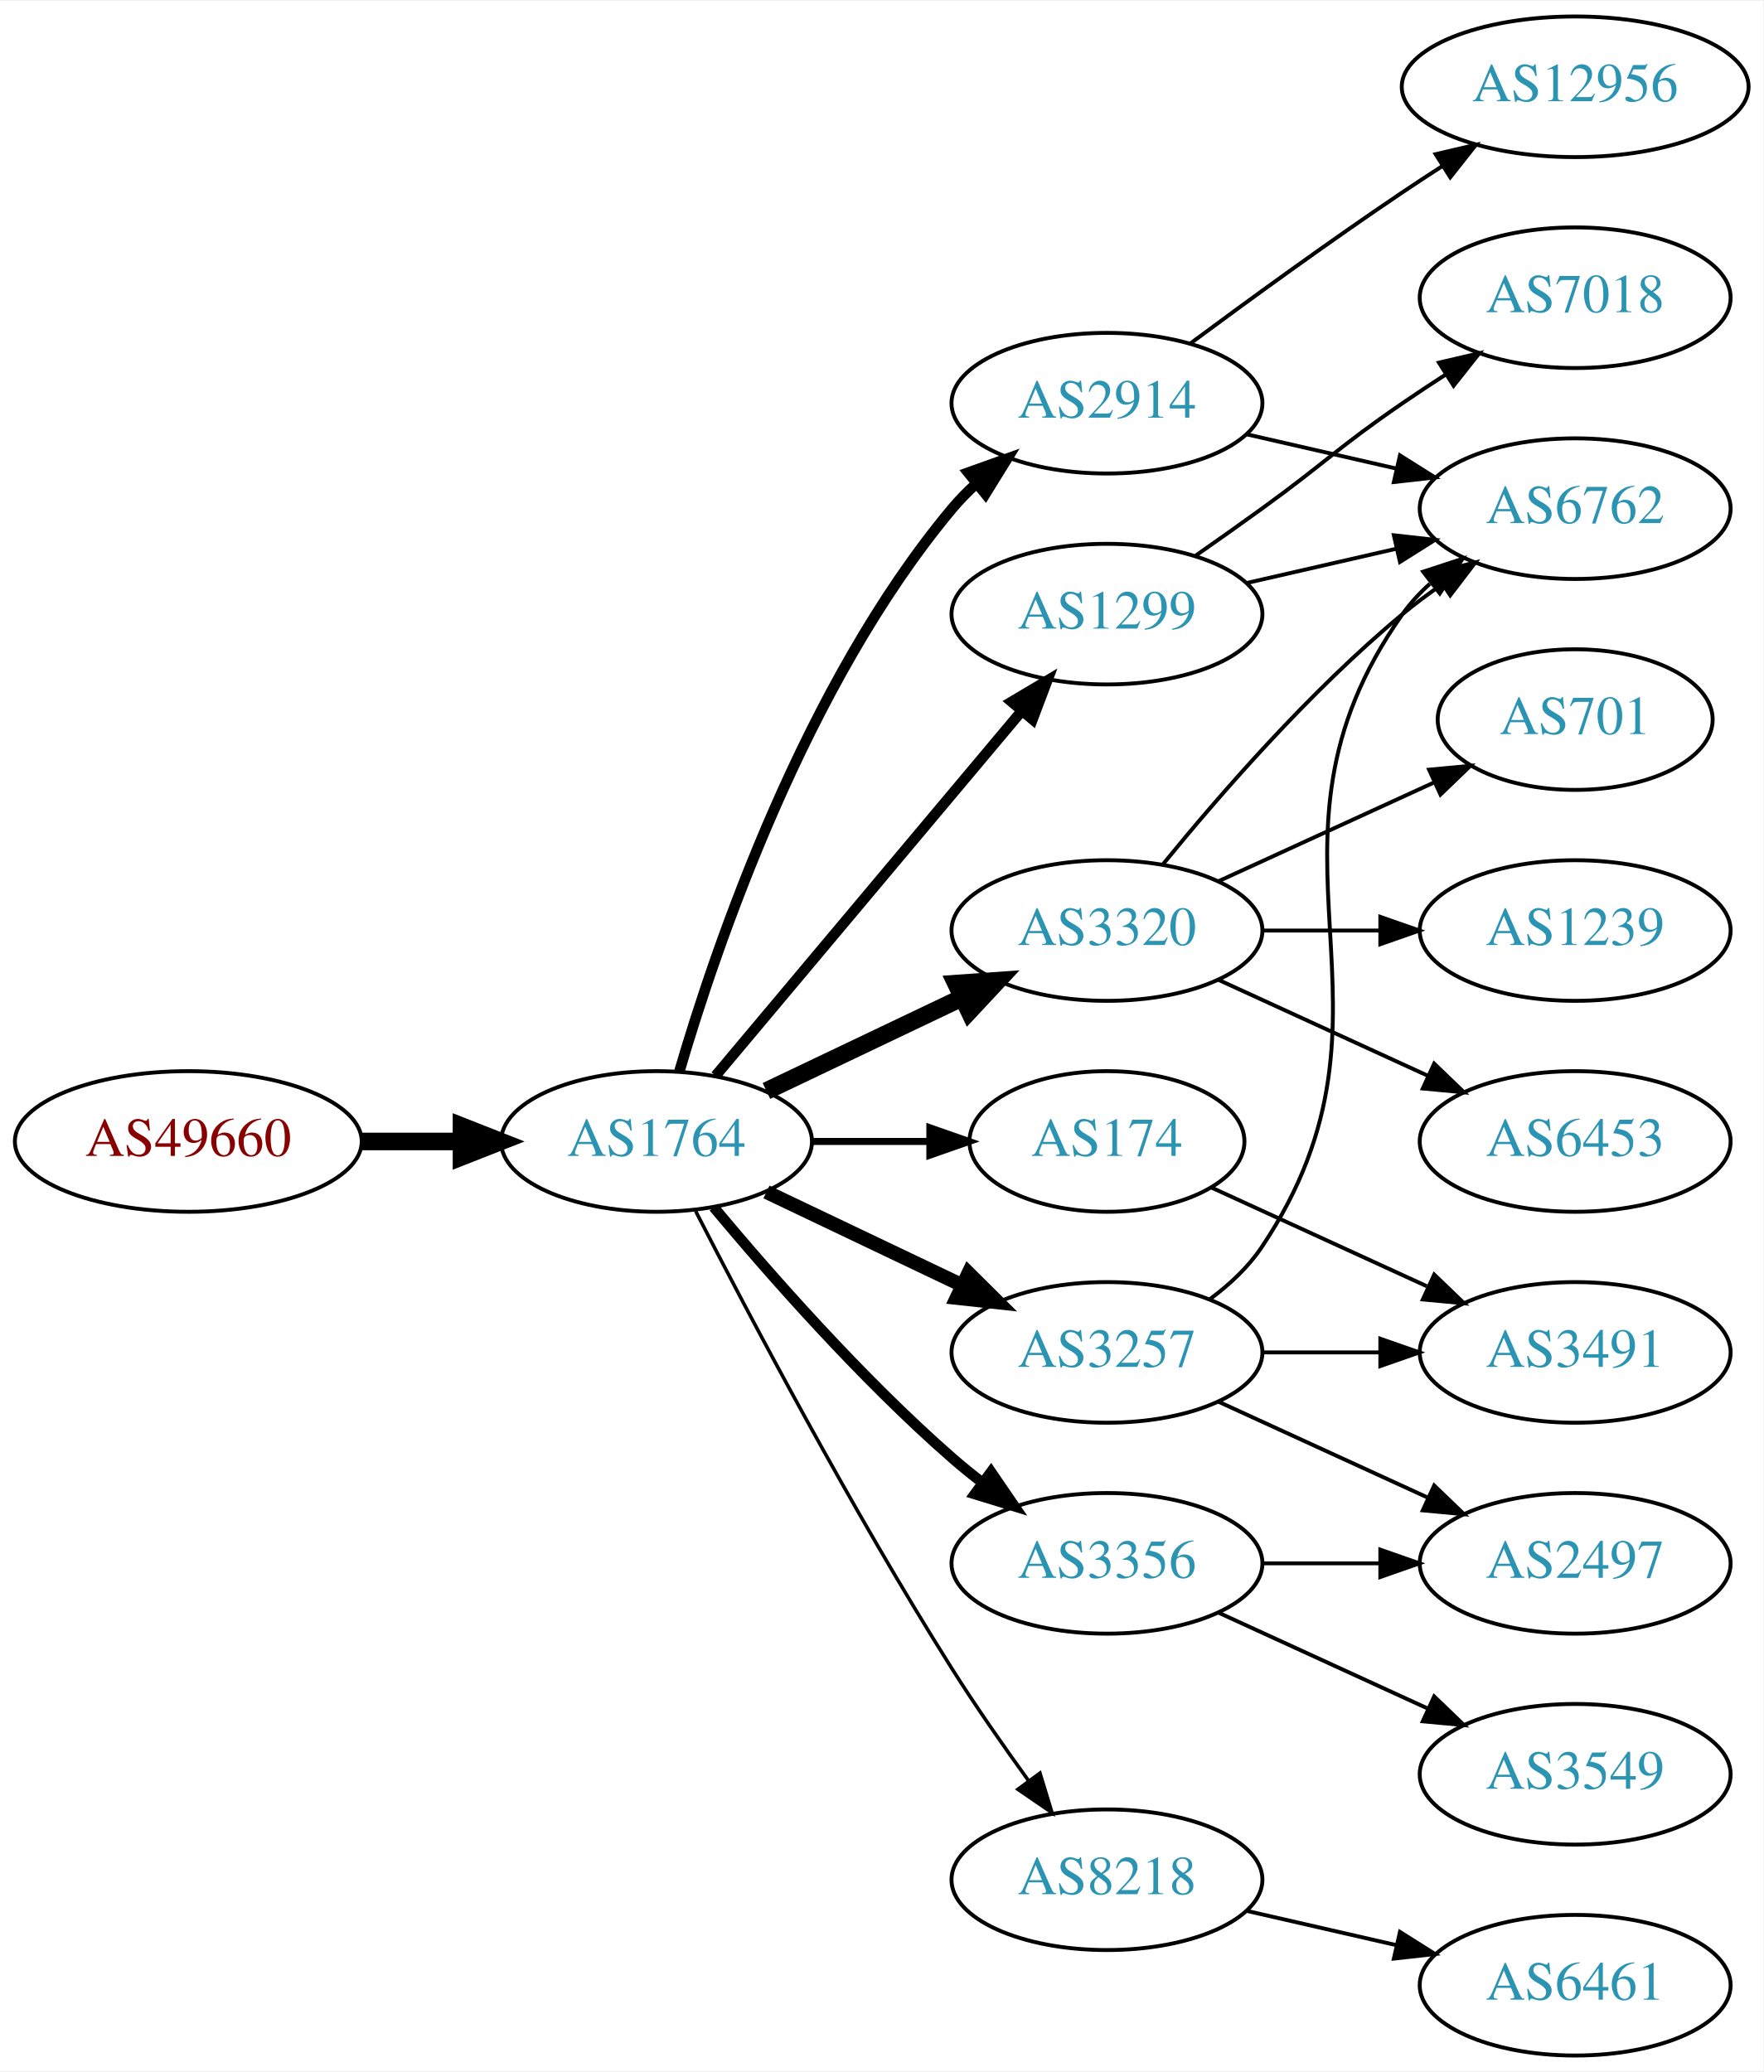
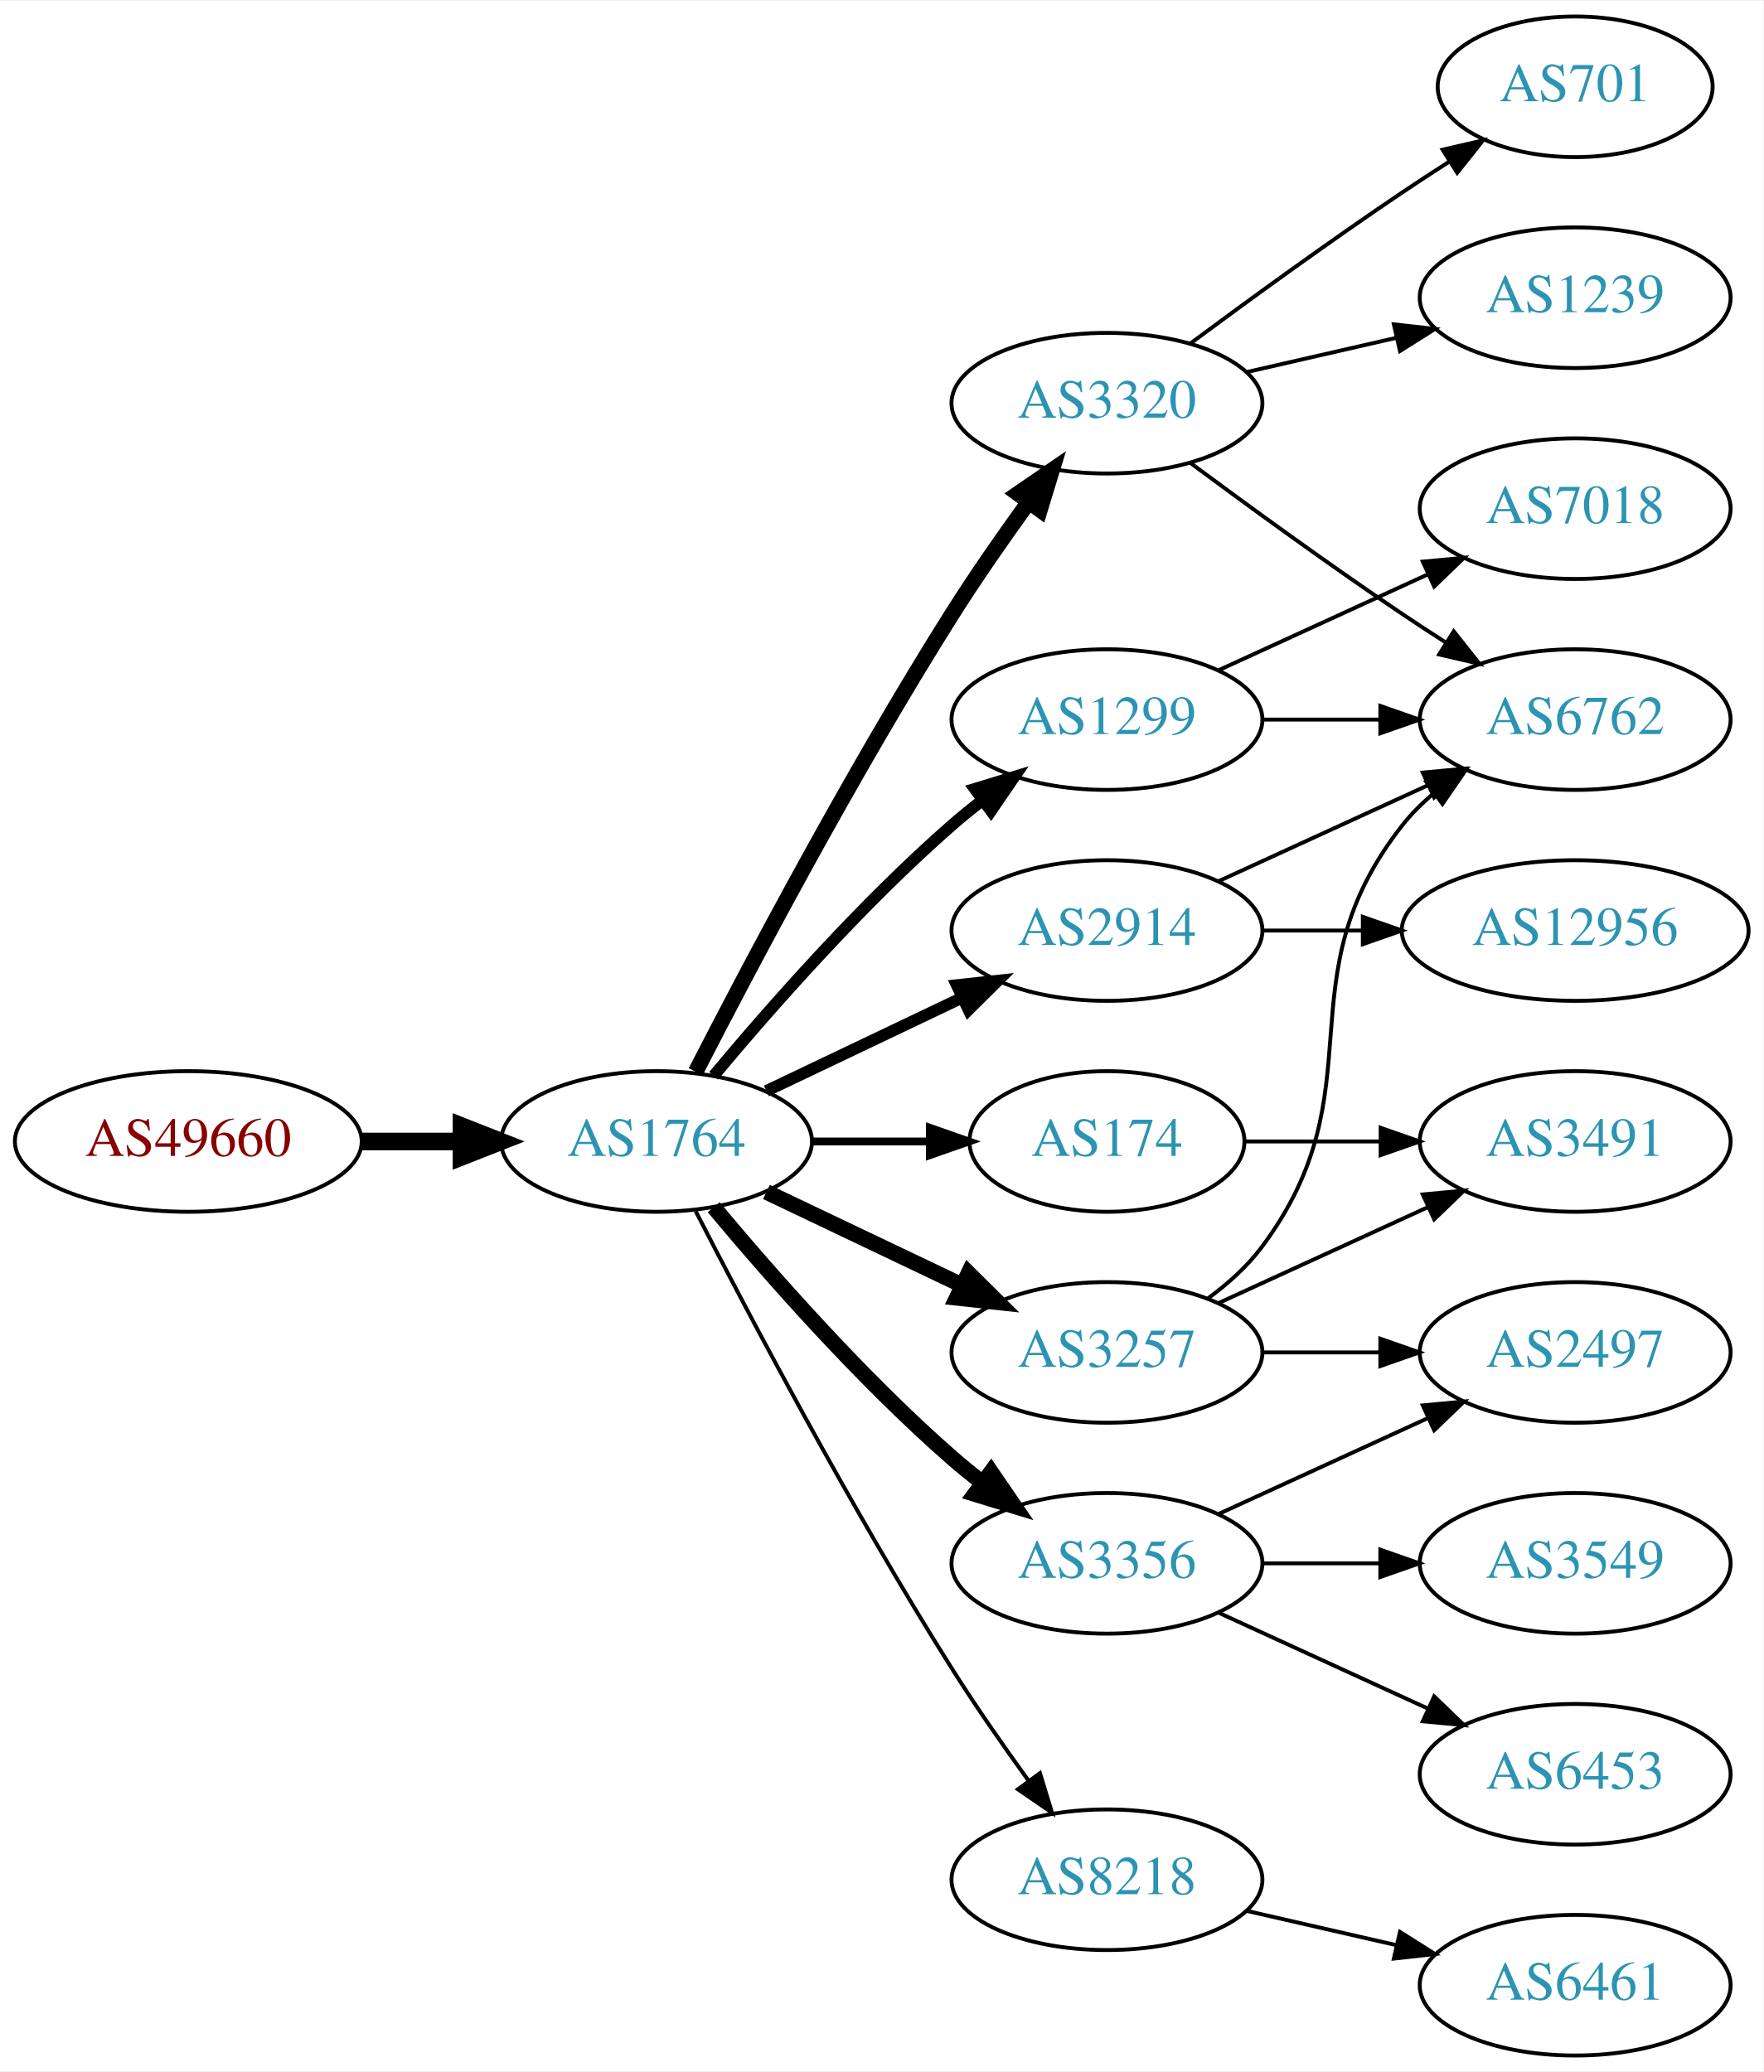
<svg xmlns="http://www.w3.org/2000/svg" xmlns:xlink="http://www.w3.org/1999/xlink" width="451pt" height="530pt" viewBox="0.00 0.00 451.37 530.00">
  <g id="graph0" class="graph" transform="scale(1 1) rotate(0) translate(4 526)">
    <polygon fill="white" stroke="none" points="-4,4 -4,-526 447.37,-526 447.37,4 -4,4" />
    <g id="node1" class="node">
      <g id="a_node1">
        <a xlink:href="/asn/49660" xlink:title="AS49660 ~ FH Campus Wien [AT]">
          <ellipse fill="#ffffff" stroke="black" cx="44.196" cy="-234" rx="44.393" ry="18" />
          <text text-anchor="middle" x="44.196" y="-230.3" font-family="Times,serif" font-size="14.00" fill="#880000">AS49660</text>
        </a>
      </g>
    </g>
    <g id="node2" class="node">
      <g id="a_node2">
        <a xlink:href="/asn/1764" xlink:title="AS1764 ~ NEXTLAYER-AS [AT]">
          <ellipse fill="#ffffff" stroke="black" cx="164.039" cy="-234" rx="39.794" ry="18" />
          <text text-anchor="middle" x="164.039" y="-230.3" font-family="Times,serif" font-size="14.00" fill="#2c94b3">AS1764</text>
        </a>
      </g>
    </g>
    <g id="edge1" class="edge">
      <path fill="none" stroke="black" stroke-width="4.5" d="M88.407,-234C96.72,-234 105.482,-234 113.965,-234" />
      <polygon fill="black" stroke="black" stroke-width="4.5" points="114.123,-237.938 124.123,-234 114.123,-230.063 114.123,-237.938" />
    </g>
    <g id="node3" class="node">
      <g id="a_node3">
        <a xlink:href="/asn/1299" xlink:title="AS1299 ~ Telia Carrier [EU]">
-           <ellipse fill="#ffffff" stroke="black" cx="279.332" cy="-369" rx="39.794" ry="18" />
-           <text text-anchor="middle" x="279.332" y="-365.3" font-family="Times,serif" font-size="14.00" fill="#2c94b3">AS1299</text>
+           <ellipse fill="#ffffff" stroke="black" cx="279.332" cy="-342" rx="39.794" ry="18" />
+           <text text-anchor="middle" x="279.332" y="-338.3" font-family="Times,serif" font-size="14.00" fill="#2c94b3">AS1299</text>
        </a>
      </g>
    </g>
    <g id="edge2" class="edge">
-       <path fill="none" stroke="black" stroke-width="2.7" d="M179.158,-250.825C198.833,-274.269 234.637,-316.934 257.415,-344.076" />
-       <polygon fill="black" stroke="black" stroke-width="2.7" points="254.925,-346.553 264.034,-351.963 260.287,-342.053 254.925,-346.553" />
+       <path fill="none" stroke="black" stroke-width="3" d="M178.669,-250.817C192.951,-267.929 216.498,-294.745 239.685,-315 242.151,-317.154 244.789,-319.294 247.487,-321.372" />
+       <polygon fill="black" stroke="black" stroke-width="3" points="245.512,-324.264 255.641,-327.37 249.66,-318.625 245.512,-324.264" />
    </g>
    <g id="node4" class="node">
      <g id="a_node4">
-         <a xlink:href="/asn/2914" xlink:title="AS2914 ~ NTT America, Inc. [US]">
-           <ellipse fill="#ffffff" stroke="black" cx="279.332" cy="-423" rx="39.794" ry="18" />
-           <text text-anchor="middle" x="279.332" y="-419.3" font-family="Times,serif" font-size="14.00" fill="#2c94b3">AS2914</text>
+         <a xlink:href="/asn/3356" xlink:title="AS3356 ~ Level 3 Parent, LLC [US]">
+           <ellipse fill="#ffffff" stroke="black" cx="279.332" cy="-126" rx="39.794" ry="18" />
+           <text text-anchor="middle" x="279.332" y="-122.3" font-family="Times,serif" font-size="14.00" fill="#2c94b3">AS3356</text>
        </a>
      </g>
    </g>
    <g id="edge3" class="edge">
-       <path fill="none" stroke="black" stroke-width="2.7" d="M169.913,-252.002C179.227,-283.844 202.043,-350.981 239.685,-396 241.555,-398.237 243.654,-400.374 245.88,-402.396" />
-       <polygon fill="black" stroke="black" stroke-width="2.7" points="243.823,-405.234 253.799,-408.804 248.227,-399.793 243.823,-405.234" />
+       <path fill="none" stroke="black" stroke-width="4" d="M178.669,-217.183C192.951,-200.071 216.498,-173.255 239.685,-153 242.151,-150.846 244.789,-148.706 247.487,-146.628" />
+       <polygon fill="black" stroke="black" stroke-width="4" points="249.66,-149.375 255.641,-140.63 245.512,-143.736 249.66,-149.375" />
    </g>
    <g id="node5" class="node">
      <g id="a_node5">
        <a xlink:href="/asn/3320" xlink:title="AS3320 ~ DTAG [DE]">
-           <ellipse fill="#ffffff" stroke="black" cx="279.332" cy="-288" rx="39.794" ry="18" />
-           <text text-anchor="middle" x="279.332" y="-284.3" font-family="Times,serif" font-size="14.00" fill="#2c94b3">AS3320</text>
+           <ellipse fill="#ffffff" stroke="black" cx="279.332" cy="-423" rx="39.794" ry="18" />
+           <text text-anchor="middle" x="279.332" y="-419.3" font-family="Times,serif" font-size="14.00" fill="#2c94b3">AS3320</text>
        </a>
      </g>
    </g>
    <g id="edge4" class="edge">
-       <path fill="none" stroke="black" stroke-width="4.5" d="M192.175,-246.934C207.169,-254.081 225.99,-263.052 242.213,-270.785" />
-       <polygon fill="black" stroke="black" stroke-width="4.5" points="240.695,-274.423 251.417,-275.171 244.084,-267.314 240.695,-274.423" />
+       <path fill="none" stroke="black" stroke-width="4" d="M174.065,-251.852C187.501,-278.055 213.95,-328.237 239.685,-369 245.748,-378.604 252.868,-388.813 259.333,-397.739" />
+       <polygon fill="black" stroke="black" stroke-width="4" points="256.54,-399.848 265.276,-405.843 262.185,-395.709 256.54,-399.848" />
    </g>
    <g id="node6" class="node">
      <g id="a_node6">
+         <a xlink:href="/asn/174" xlink:title="AS174 ~ Cogent Communications [US]">
+           <ellipse fill="#ffffff" stroke="black" cx="279.332" cy="-234" rx="35.194" ry="18" />
+           <text text-anchor="middle" x="279.332" y="-230.3" font-family="Times,serif" font-size="14.00" fill="#2c94b3">AS174</text>
+         </a>
+       </g>
+     </g>
+     <g id="edge5" class="edge">
+       <path fill="none" stroke="black" stroke-width="2" d="M203.711,-234C213.416,-234 223.907,-234 233.87,-234" />
+       <polygon fill="black" stroke="black" stroke-width="2" points="234.006,-237.5 244.006,-234 234.006,-230.5 234.006,-237.5" />
+     </g>
+     <g id="node7" class="node">
+       <g id="a_node7">
        <a xlink:href="/asn/3257" xlink:title="AS3257 ~ GTT [DE]">
          <ellipse fill="#ffffff" stroke="black" cx="279.332" cy="-180" rx="39.794" ry="18" />
          <text text-anchor="middle" x="279.332" y="-176.3" font-family="Times,serif" font-size="14.00" fill="#2c94b3">AS3257</text>
        </a>
      </g>
    </g>
-     <g id="edge5" class="edge">
-       <path fill="none" stroke="black" stroke-width="3.6" d="M192.175,-221.066C207.169,-213.919 225.99,-204.948 242.213,-197.215" />
-       <polygon fill="black" stroke="black" stroke-width="3.6" points="243.895,-200.291 251.417,-192.829 240.884,-193.972 243.895,-200.291" />
-     </g>
-     <g id="node7" class="node">
-       <g id="a_node7">
-         <a xlink:href="/asn/3356" xlink:title="AS3356 ~ Level 3 Parent, LLC [US]">
-           <ellipse fill="#ffffff" stroke="black" cx="279.332" cy="-126" rx="39.794" ry="18" />
-           <text text-anchor="middle" x="279.332" y="-122.3" font-family="Times,serif" font-size="14.00" fill="#2c94b3">AS3356</text>
-         </a>
-       </g>
-     </g>
    <g id="edge6" class="edge">
-       <path fill="none" stroke="black" stroke-width="2.7" d="M178.669,-217.183C192.951,-200.071 216.498,-173.255 239.685,-153 242.151,-150.846 244.789,-148.706 247.487,-146.628" />
-       <polygon fill="black" stroke="black" stroke-width="2.7" points="249.66,-149.375 255.641,-140.63 245.512,-143.736 249.66,-149.375" />
+       <path fill="none" stroke="black" stroke-width="4" d="M192.175,-221.066C207.169,-213.919 225.99,-204.948 242.213,-197.215" />
+       <polygon fill="black" stroke="black" stroke-width="4" points="243.895,-200.291 251.417,-192.829 240.884,-193.972 243.895,-200.291" />
    </g>
    <g id="node8" class="node">
      <g id="a_node8">
-         <a xlink:href="/asn/174" xlink:title="AS174 ~ Cogent Communications [US]">
-           <ellipse fill="#ffffff" stroke="black" cx="279.332" cy="-234" rx="35.194" ry="18" />
-           <text text-anchor="middle" x="279.332" y="-230.3" font-family="Times,serif" font-size="14.00" fill="#2c94b3">AS174</text>
+         <a xlink:href="/asn/2914" xlink:title="AS2914 ~ NTT America, Inc. [US]">
+           <ellipse fill="#ffffff" stroke="black" cx="279.332" cy="-288" rx="39.794" ry="18" />
+           <text text-anchor="middle" x="279.332" y="-284.3" font-family="Times,serif" font-size="14.00" fill="#2c94b3">AS2914</text>
        </a>
      </g>
    </g>
    <g id="edge7" class="edge">
-       <path fill="none" stroke="black" stroke-width="1.8" d="M203.711,-234C213.416,-234 223.907,-234 233.87,-234" />
-       <polygon fill="black" stroke="black" stroke-width="1.8" points="234.006,-237.5 244.006,-234 234.006,-230.5 234.006,-237.5" />
+       <path fill="none" stroke="black" stroke-width="3" d="M192.175,-246.934C207.169,-254.081 225.99,-263.052 242.213,-270.785" />
+       <polygon fill="black" stroke="black" stroke-width="3" points="240.884,-274.028 251.417,-275.171 243.895,-267.709 240.884,-274.028" />
    </g>
    <g id="node9" class="node">
      <g id="a_node9">
        <a xlink:href="/asn/8218" xlink:title="AS8218 ~ legacy Neotelecoms [FR]">
          <ellipse fill="#ffffff" stroke="black" cx="279.332" cy="-45" rx="39.794" ry="18" />
          <text text-anchor="middle" x="279.332" y="-41.3" font-family="Times,serif" font-size="14.00" fill="#2c94b3">AS8218</text>
        </a>
      </g>
    </g>
    <g id="edge8" class="edge">
-       <path fill="none" stroke="black" stroke-width="0.9" d="M174.065,-216.148C187.501,-189.945 213.95,-139.763 239.685,-99 245.748,-89.396 252.868,-79.187 259.333,-70.261" />
-       <polygon fill="black" stroke="black" stroke-width="0.9" points="262.185,-72.291 265.276,-62.157 256.54,-68.152 262.185,-72.291" />
-     </g>
-     <g id="node11" class="node">
-       <g id="a_node11">
-         <a xlink:href="/asn/6762" xlink:title="AS6762 ~ TELECOM ITALIA SPARKLE S.p.A. [IT]">
-           <ellipse fill="#ffffff" stroke="black" cx="399.174" cy="-396" rx="39.794" ry="18" />
-           <text text-anchor="middle" x="399.174" y="-392.3" font-family="Times,serif" font-size="14.00" fill="#2c94b3">AS6762</text>
-         </a>
-       </g>
-     </g>
-     <g id="edge15" class="edge">
-       <path fill="none" stroke="black" d="M315.051,-376.955C327.051,-379.704 340.672,-382.825 353.364,-385.733" />
-       <polygon fill="black" stroke="black" points="352.767,-389.187 363.296,-388.009 354.33,-382.364 352.767,-389.187" />
-     </g>
-     <g id="node15" class="node">
-       <g id="a_node15">
-         <a xlink:href="/asn/7018" xlink:title="AS7018 ~ AT&amp;T Services, Inc. [US]">
-           <ellipse fill="#ffffff" stroke="black" cx="399.174" cy="-450" rx="39.794" ry="18" />
-           <text text-anchor="middle" x="399.174" y="-446.3" font-family="Times,serif" font-size="14.00" fill="#2c94b3">AS7018</text>
-         </a>
-       </g>
-     </g>
-     <g id="edge16" class="edge">
-       <path fill="none" stroke="black" d="M302.089,-384.009C307.623,-387.879 313.542,-392.064 318.978,-396 335.178,-407.729 338.483,-411.689 354.978,-423 358.506,-425.419 362.244,-427.889 365.985,-430.302" />
-       <polygon fill="black" stroke="black" points="364.307,-433.382 374.626,-435.784 368.057,-427.472 364.307,-433.382" />
+       <path fill="none" stroke="black" d="M174.065,-216.148C187.501,-189.945 213.95,-139.763 239.685,-99 245.748,-89.396 252.868,-79.187 259.333,-70.261" />
+       <polygon fill="black" stroke="black" points="262.185,-72.291 265.276,-62.157 256.54,-68.152 262.185,-72.291" />
    </g>
    <g id="node10" class="node">
      <g id="a_node10">
-         <a xlink:href="/asn/12956" xlink:title="AS12956 ~ TELXIUS [ES]">
-           <ellipse fill="#ffffff" stroke="black" cx="399.174" cy="-504" rx="44.393" ry="18" />
-           <text text-anchor="middle" x="399.174" y="-500.3" font-family="Times,serif" font-size="14.00" fill="#2c94b3">AS12956</text>
-         </a>
-       </g>
-     </g>
-     <g id="edge9" class="edge">
-       <path fill="none" stroke="black" d="M300.662,-438.277C315.524,-449.304 336.269,-464.407 354.978,-477 358.268,-479.215 361.731,-481.482 365.205,-483.715" />
-       <polygon fill="black" stroke="black" points="363.453,-486.748 373.772,-489.148 367.202,-480.837 363.453,-486.748" />
-     </g>
-     <g id="edge10" class="edge">
-       <path fill="none" stroke="black" d="M315.051,-415.045C327.051,-412.296 340.672,-409.175 353.364,-406.267" />
-       <polygon fill="black" stroke="black" points="354.33,-409.636 363.296,-403.991 352.767,-402.813 354.33,-409.636" />
-     </g>
-     <g id="edge12" class="edge">
-       <path fill="none" stroke="black" d="M293.751,-305.065C307.865,-322.375 331.28,-349.345 354.978,-369 358.194,-371.668 361.695,-374.27 365.265,-376.741" />
-       <polygon fill="black" stroke="black" points="363.343,-379.666 373.622,-382.236 367.189,-373.817 363.343,-379.666" />
-     </g>
-     <g id="node12" class="node">
-       <g id="a_node12">
-         <a xlink:href="/asn/701" xlink:title="AS701 ~ UUNET [US]">
-           <ellipse fill="#ffffff" stroke="black" cx="399.174" cy="-342" rx="35.194" ry="18" />
-           <text text-anchor="middle" x="399.174" y="-338.3" font-family="Times,serif" font-size="14.00" fill="#2c94b3">AS701</text>
-         </a>
-       </g>
-     </g>
-     <g id="edge11" class="edge">
-       <path fill="none" stroke="black" d="M307.96,-300.661C324.377,-308.183 345.358,-317.798 362.955,-325.861" />
-       <polygon fill="black" stroke="black" points="361.783,-329.174 372.332,-330.158 364.7,-322.811 361.783,-329.174" />
+         <a xlink:href="/asn/6762" xlink:title="AS6762 ~ TELECOM ITALIA SPARKLE S.p.A. [IT]">
+           <ellipse fill="#ffffff" stroke="black" cx="399.174" cy="-342" rx="39.794" ry="18" />
+           <text text-anchor="middle" x="399.174" y="-338.3" font-family="Times,serif" font-size="14.00" fill="#2c94b3">AS6762</text>
+         </a>
+       </g>
+     </g>
+     <g id="edge22" class="edge">
+       <path fill="none" stroke="black" d="M319.244,-342C328.798,-342 339.147,-342 349.11,-342" />
+       <polygon fill="black" stroke="black" points="349.302,-345.5 359.302,-342 349.302,-338.5 349.302,-345.5" />
+     </g>
+     <g id="node19" class="node">
+       <g id="a_node19">
+         <a xlink:href="/asn/7018" xlink:title="AS7018 ~ AT&amp;T Services, Inc. [US]">
+           <ellipse fill="#ffffff" stroke="black" cx="399.174" cy="-396" rx="39.794" ry="18" />
+           <text text-anchor="middle" x="399.174" y="-392.3" font-family="Times,serif" font-size="14.00" fill="#2c94b3">AS7018</text>
+         </a>
+       </g>
+     </g>
+     <g id="edge23" class="edge">
+       <path fill="none" stroke="black" d="M307.96,-354.661C323.917,-361.973 344.188,-371.261 361.471,-379.181" />
+       <polygon fill="black" stroke="black" points="360.169,-382.435 370.718,-383.419 363.085,-376.071 360.169,-382.435" />
    </g>
    <g id="node13" class="node">
      <g id="a_node13">
-         <a xlink:href="/asn/1239" xlink:title="AS1239 ~ Sprint [US]">
-           <ellipse fill="#ffffff" stroke="black" cx="399.174" cy="-288" rx="39.794" ry="18" />
-           <text text-anchor="middle" x="399.174" y="-284.3" font-family="Times,serif" font-size="14.00" fill="#2c94b3">AS1239</text>
-         </a>
-       </g>
-     </g>
-     <g id="edge13" class="edge">
-       <path fill="none" stroke="black" d="M319.244,-288C328.798,-288 339.147,-288 349.11,-288" />
-       <polygon fill="black" stroke="black" points="349.302,-291.5 359.302,-288 349.302,-284.5 349.302,-291.5" />
+         <a xlink:href="/asn/3549" xlink:title="AS3549 ~ Level 3 Parent, LLC [US]">
+           <ellipse fill="#ffffff" stroke="black" cx="399.174" cy="-126" rx="39.794" ry="18" />
+           <text text-anchor="middle" x="399.174" y="-122.3" font-family="Times,serif" font-size="14.00" fill="#2c94b3">AS3549</text>
+         </a>
+       </g>
+     </g>
+     <g id="edge12" class="edge">
+       <path fill="none" stroke="black" d="M319.244,-126C328.798,-126 339.147,-126 349.11,-126" />
+       <polygon fill="black" stroke="black" points="349.302,-129.5 359.302,-126 349.302,-122.5 349.302,-129.5" />
    </g>
    <g id="node14" class="node">
      <g id="a_node14">
        <a xlink:href="/asn/6453" xlink:title="AS6453 ~ TATA COMMUNICATIONS (AMERICA) INC [US]">
-           <ellipse fill="#ffffff" stroke="black" cx="399.174" cy="-234" rx="39.794" ry="18" />
-           <text text-anchor="middle" x="399.174" y="-230.3" font-family="Times,serif" font-size="14.00" fill="#2c94b3">AS6453</text>
+           <ellipse fill="#ffffff" stroke="black" cx="399.174" cy="-72" rx="39.794" ry="18" />
+           <text text-anchor="middle" x="399.174" y="-68.3" font-family="Times,serif" font-size="14.00" fill="#2c94b3">AS6453</text>
+         </a>
+       </g>
+     </g>
+     <g id="edge13" class="edge">
+       <path fill="none" stroke="black" d="M307.96,-113.339C323.917,-106.027 344.188,-96.739 361.471,-88.819" />
+       <polygon fill="black" stroke="black" points="363.085,-91.929 370.718,-84.581 360.169,-85.565 363.085,-91.929" />
+     </g>
+     <g id="node15" class="node">
+       <g id="a_node15">
+         <a xlink:href="/asn/2497" xlink:title="AS2497 ~ Internet Initiative Japan Inc. [JP]">
+           <ellipse fill="#ffffff" stroke="black" cx="399.174" cy="-180" rx="39.794" ry="18" />
+           <text text-anchor="middle" x="399.174" y="-176.3" font-family="Times,serif" font-size="14.00" fill="#2c94b3">AS2497</text>
        </a>
      </g>
    </g>
    <g id="edge14" class="edge">
-       <path fill="none" stroke="black" d="M307.96,-275.339C323.917,-268.027 344.188,-258.739 361.471,-250.819" />
-       <polygon fill="black" stroke="black" points="363.085,-253.929 370.718,-246.581 360.169,-247.565 363.085,-253.929" />
-     </g>
-     <g id="edge17" class="edge">
-       <path fill="none" stroke="black" d="M305.651,-193.607C310.707,-197.351 315.518,-201.831 318.978,-207 360.003,-268.294 312.399,-308.775 354.978,-369 356.969,-371.816 359.356,-374.401 361.972,-376.76" />
-       <polygon fill="black" stroke="black" points="360.271,-379.865 370.34,-383.162 364.525,-374.306 360.271,-379.865" />
+       <path fill="none" stroke="black" d="M307.96,-138.661C323.917,-145.973 344.188,-155.261 361.471,-163.181" />
+       <polygon fill="black" stroke="black" points="360.169,-166.435 370.718,-167.419 363.085,-160.071 360.169,-166.435" />
+     </g>
+     <g id="edge9" class="edge">
+       <path fill="none" stroke="black" d="M300.662,-407.723C315.524,-396.696 336.269,-381.593 354.978,-369 358.527,-366.611 362.277,-364.161 366.026,-361.758" />
+       <polygon fill="black" stroke="black" points="368.094,-364.591 374.674,-356.288 364.352,-358.675 368.094,-364.591" />
+     </g>
+     <g id="node11" class="node">
+       <g id="a_node11">
+         <a xlink:href="/asn/701" xlink:title="AS701 ~ UUNET [US]">
+           <ellipse fill="#ffffff" stroke="black" cx="399.174" cy="-504" rx="35.194" ry="18" />
+           <text text-anchor="middle" x="399.174" y="-500.3" font-family="Times,serif" font-size="14.00" fill="#2c94b3">AS701</text>
+         </a>
+       </g>
+     </g>
+     <g id="edge10" class="edge">
+       <path fill="none" stroke="black" d="M300.662,-438.277C315.524,-449.304 336.269,-464.407 354.978,-477 358.795,-479.569 362.845,-482.21 366.876,-484.786" />
+       <polygon fill="black" stroke="black" points="365.245,-487.895 375.57,-490.271 368.98,-481.975 365.245,-487.895" />
+     </g>
+     <g id="node12" class="node">
+       <g id="a_node12">
+         <a xlink:href="/asn/1239" xlink:title="AS1239 ~ Sprint [US]">
+           <ellipse fill="#ffffff" stroke="black" cx="399.174" cy="-450" rx="39.794" ry="18" />
+           <text text-anchor="middle" x="399.174" y="-446.3" font-family="Times,serif" font-size="14.00" fill="#2c94b3">AS1239</text>
+         </a>
+       </g>
+     </g>
+     <g id="edge11" class="edge">
+       <path fill="none" stroke="black" d="M315.051,-430.955C327.051,-433.704 340.672,-436.825 353.364,-439.733" />
+       <polygon fill="black" stroke="black" points="352.767,-443.187 363.296,-442.009 354.33,-436.364 352.767,-443.187" />
    </g>
    <g id="node16" class="node">
      <g id="a_node16">
-         <a xlink:href="/asn/2497" xlink:title="AS2497 ~ Internet Initiative Japan Inc. [JP]">
-           <ellipse fill="#ffffff" stroke="black" cx="399.174" cy="-126" rx="39.794" ry="18" />
-           <text text-anchor="middle" x="399.174" y="-122.3" font-family="Times,serif" font-size="14.00" fill="#2c94b3">AS2497</text>
-         </a>
-       </g>
+         <a xlink:href="/asn/3491" xlink:title="AS3491 ~ PCCW Global, Inc. [US]">
+           <ellipse fill="#ffffff" stroke="black" cx="399.174" cy="-234" rx="39.794" ry="18" />
+           <text text-anchor="middle" x="399.174" y="-230.3" font-family="Times,serif" font-size="14.00" fill="#2c94b3">AS3491</text>
+         </a>
+       </g>
+     </g>
+     <g id="edge15" class="edge">
+       <path fill="none" stroke="black" d="M314.733,-234C325.557,-234 337.725,-234 349.352,-234" />
+       <polygon fill="black" stroke="black" points="349.383,-237.5 359.383,-234 349.383,-230.5 349.383,-237.5" />
+     </g>
+     <g id="edge19" class="edge">
+       <path fill="none" stroke="black" d="M305.262,-193.882C310.338,-197.611 315.256,-202.016 318.978,-207 349.249,-247.542 323.679,-275.246 354.978,-315 357.303,-317.953 360.047,-320.67 363.006,-323.147" />
+       <polygon fill="black" stroke="black" points="361.065,-326.064 371.203,-329.145 365.199,-320.415 361.065,-326.064" />
+     </g>
+     <g id="edge20" class="edge">
+       <path fill="none" stroke="black" d="M319.244,-180C328.798,-180 339.147,-180 349.11,-180" />
+       <polygon fill="black" stroke="black" points="349.302,-183.5 359.302,-180 349.302,-176.5 349.302,-183.5" />
    </g>
    <g id="edge18" class="edge">
-       <path fill="none" stroke="black" d="M307.96,-167.339C323.917,-160.027 344.188,-150.739 361.471,-142.819" />
-       <polygon fill="black" stroke="black" points="363.085,-145.929 370.718,-138.581 360.169,-139.565 363.085,-145.929" />
+       <path fill="none" stroke="black" d="M307.96,-192.661C323.917,-199.973 344.188,-209.261 361.471,-217.181" />
+       <polygon fill="black" stroke="black" points="360.169,-220.435 370.718,-221.419 363.085,-214.071 360.169,-220.435" />
+     </g>
+     <g id="edge16" class="edge">
+       <path fill="none" stroke="black" d="M307.96,-300.661C323.917,-307.973 344.188,-317.261 361.471,-325.181" />
+       <polygon fill="black" stroke="black" points="360.169,-328.435 370.718,-329.419 363.085,-322.071 360.169,-328.435" />
    </g>
    <g id="node17" class="node">
      <g id="a_node17">
-         <a xlink:href="/asn/3491" xlink:title="AS3491 ~ PCCW Global, Inc. [US]">
-           <ellipse fill="#ffffff" stroke="black" cx="399.174" cy="-180" rx="39.794" ry="18" />
-           <text text-anchor="middle" x="399.174" y="-176.3" font-family="Times,serif" font-size="14.00" fill="#2c94b3">AS3491</text>
-         </a>
-       </g>
-     </g>
-     <g id="edge19" class="edge">
-       <path fill="none" stroke="black" d="M319.244,-180C328.798,-180 339.147,-180 349.11,-180" />
-       <polygon fill="black" stroke="black" points="349.302,-183.5 359.302,-180 349.302,-176.5 349.302,-183.5" />
-     </g>
-     <g id="edge22" class="edge">
-       <path fill="none" stroke="black" d="M319.244,-126C328.798,-126 339.147,-126 349.11,-126" />
-       <polygon fill="black" stroke="black" points="349.302,-129.5 359.302,-126 349.302,-122.5 349.302,-129.5" />
+         <a xlink:href="/asn/12956" xlink:title="AS12956 ~ TELXIUS [ES]">
+           <ellipse fill="#ffffff" stroke="black" cx="399.174" cy="-288" rx="44.393" ry="18" />
+           <text text-anchor="middle" x="399.174" y="-284.3" font-family="Times,serif" font-size="14.00" fill="#2c94b3">AS12956</text>
+         </a>
+       </g>
+     </g>
+     <g id="edge17" class="edge">
+       <path fill="none" stroke="black" d="M319.244,-288C327.347,-288 336.022,-288 344.548,-288" />
+       <polygon fill="black" stroke="black" points="344.826,-291.5 354.826,-288 344.826,-284.5 344.826,-291.5" />
    </g>
    <g id="node18" class="node">
      <g id="a_node18">
-         <a xlink:href="/asn/3549" xlink:title="AS3549 ~ Level 3 Parent, LLC [US]">
-           <ellipse fill="#ffffff" stroke="black" cx="399.174" cy="-72" rx="39.794" ry="18" />
-           <text text-anchor="middle" x="399.174" y="-68.3" font-family="Times,serif" font-size="14.00" fill="#2c94b3">AS3549</text>
-         </a>
-       </g>
-     </g>
-     <g id="edge21" class="edge">
-       <path fill="none" stroke="black" d="M307.96,-113.339C323.917,-106.027 344.188,-96.739 361.471,-88.819" />
-       <polygon fill="black" stroke="black" points="363.085,-91.929 370.718,-84.581 360.169,-85.565 363.085,-91.929" />
-     </g>
-     <g id="edge20" class="edge">
-       <path fill="none" stroke="black" d="M306.193,-222.149C322.313,-214.762 343.316,-205.138 361.181,-196.952" />
-       <polygon fill="black" stroke="black" points="363.099,-199.923 370.732,-192.575 360.183,-193.559 363.099,-199.923" />
-     </g>
-     <g id="node19" class="node">
-       <g id="a_node19">
-         <a xlink:href="/asn/6461" xlink:title="AS6461 ~ ZAYO-6461 [US]">
+         <a xlink:href="/asn/6461" xlink:title="AS6461 ~ Zayo Bandwidth [US]">
          <ellipse fill="#ffffff" stroke="black" cx="399.174" cy="-18" rx="39.794" ry="18" />
          <text text-anchor="middle" x="399.174" y="-14.3" font-family="Times,serif" font-size="14.00" fill="#2c94b3">AS6461</text>
        </a>
      </g>
    </g>
-     <g id="edge23" class="edge">
+     <g id="edge21" class="edge">
      <path fill="none" stroke="black" d="M315.051,-37.045C327.051,-34.296 340.672,-31.175 353.364,-28.267" />
      <polygon fill="black" stroke="black" points="354.33,-31.636 363.296,-25.991 352.767,-24.813 354.33,-31.636" />
    </g>
  </g>
</svg>
